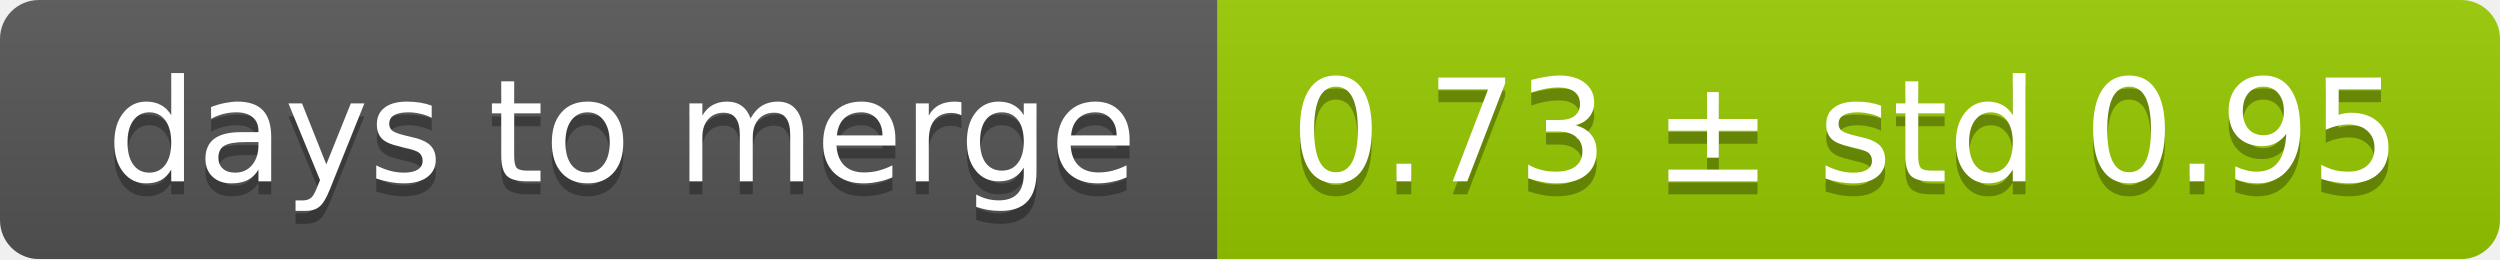
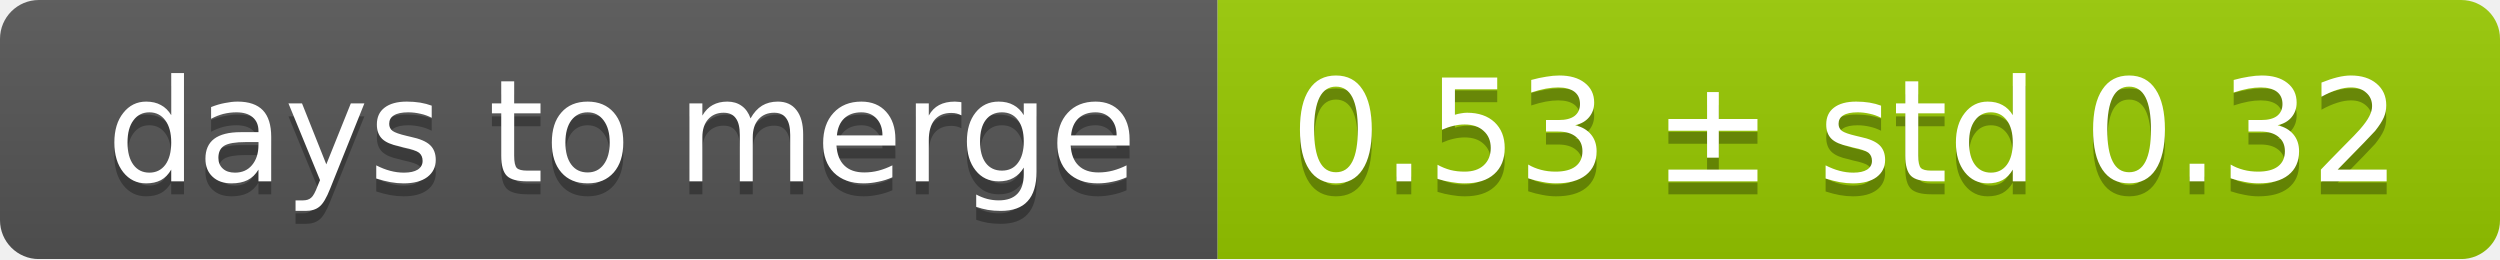
<svg xmlns="http://www.w3.org/2000/svg" width="193" height="20">
  <linearGradient id="smooth" x2="0" y2="100%">
    <stop offset="0" stop-color="#bbb" stop-opacity=".1" />
    <stop offset="1" stop-opacity=".1" />
  </linearGradient>
  <mask id="round">
    <rect width="193" height="20" rx="3" fill="#fff" />
  </mask>
  <g mask="url(#round)">
    <rect width="94" height="20" fill="#555" />
    <rect x="94" width="99" height="20" fill="#97ca00" />
    <rect width="193" height="20" fill="url(#smooth)" />
  </g>
  <g fill="#fff" text-anchor="middle" font-family="DejaVu Sans,Verdana,Geneva,sans-serif" font-size="11">
    <text x="48" y="15" fill="#010101" fill-opacity=".3">days to merge</text>
    <text x="48" y="14">days to merge</text>
-     <text x="142.5" y="15" fill="#010101" fill-opacity=".3">0.73 ± std 0.95</text>
-     <text x="142.5" y="14">0.73 ± std 0.95</text>
+     <text x="142.5" y="15" fill="#010101" fill-opacity=".3">0.53 ± std 0.32</text>
+     <text x="142.5" y="14">0.53 ± std 0.32</text>
  </g>
</svg>
